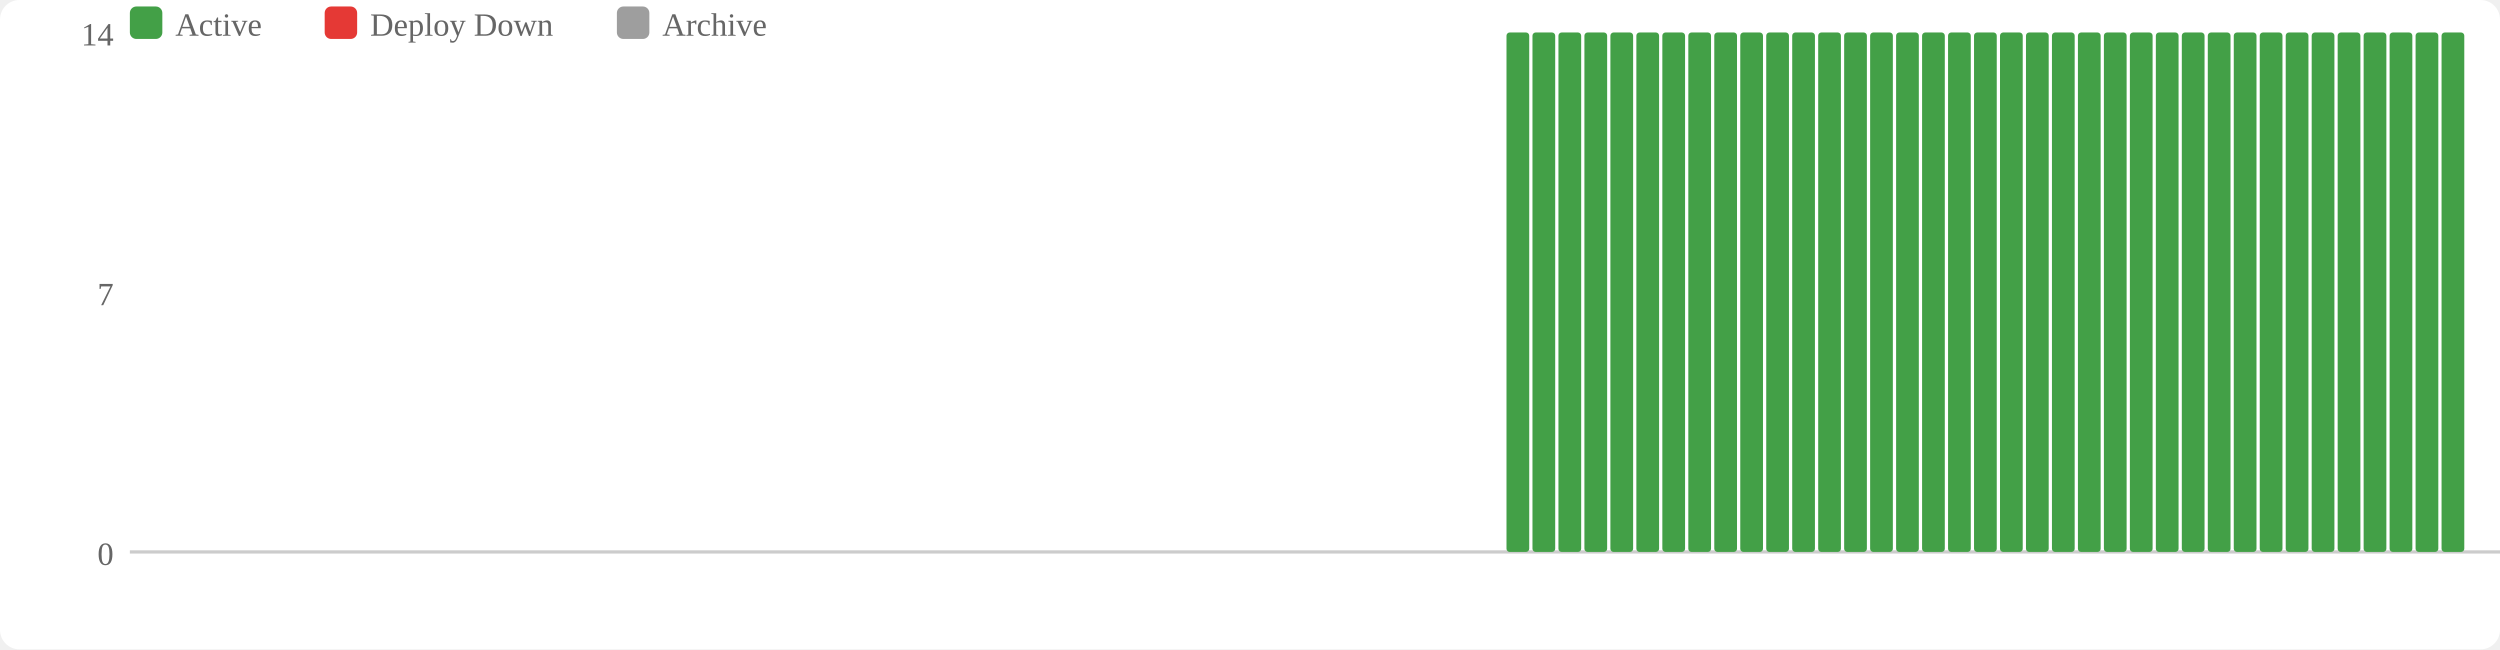
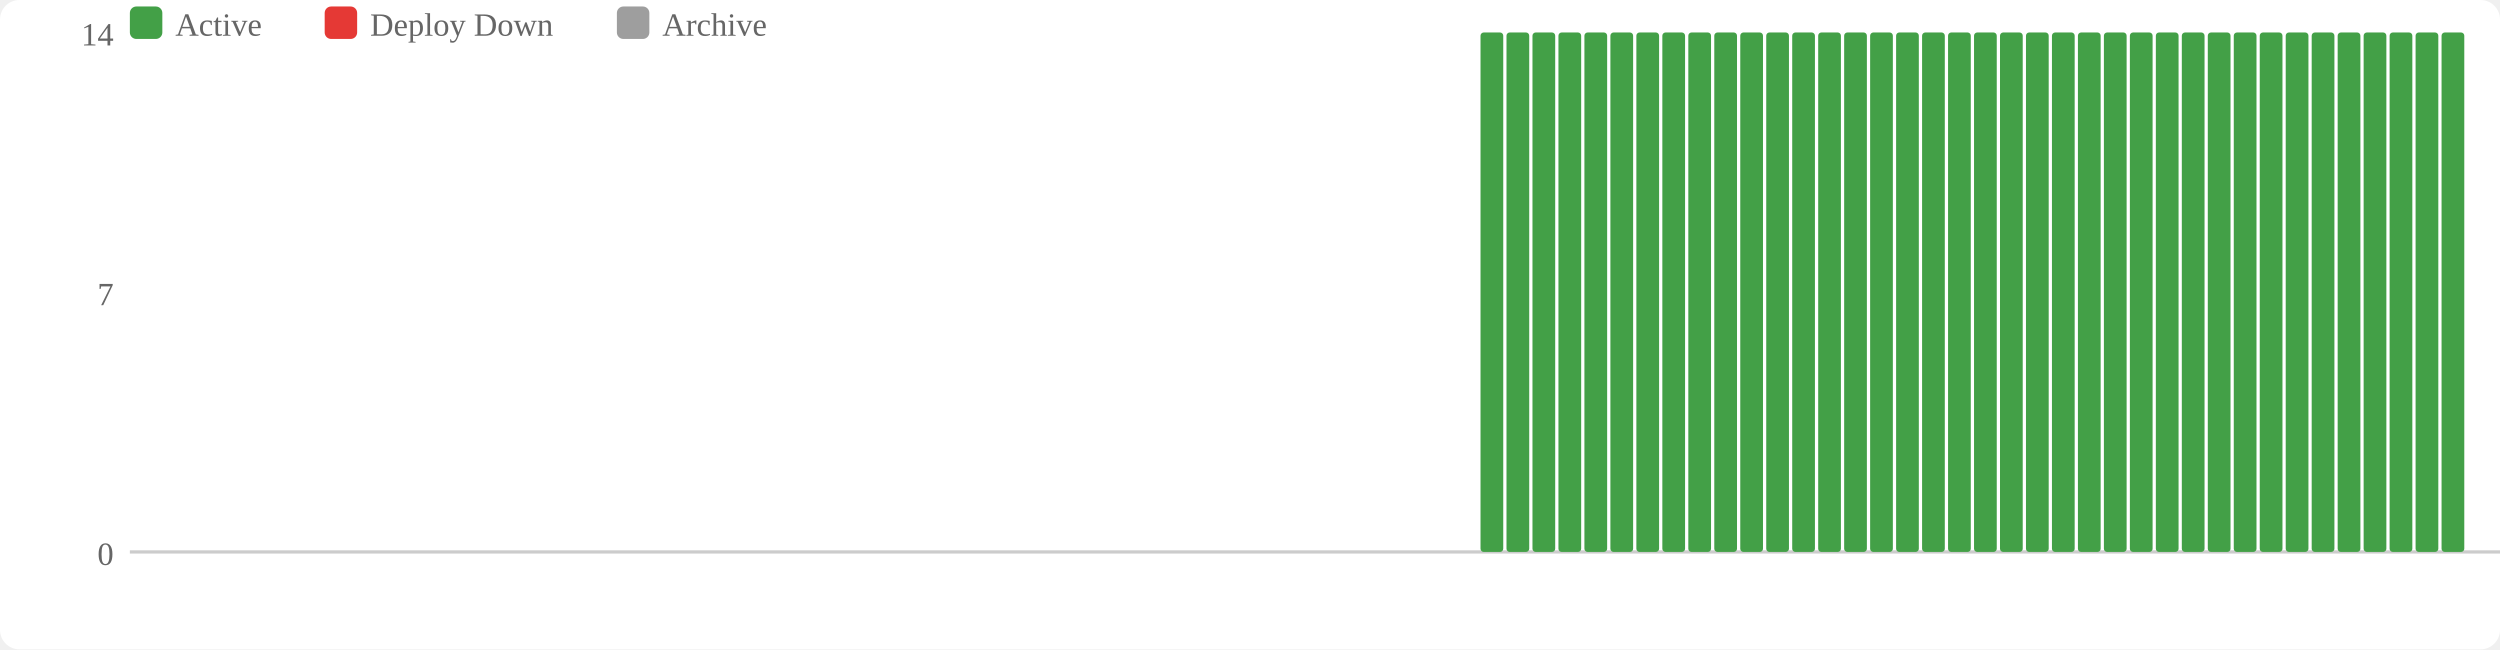
<svg xmlns="http://www.w3.org/2000/svg" width="770" height="200" viewBox="0 0 770 200">
  <rect width="770" height="200" fill="#fff" rx="6" />
  <rect x="40" y="2" width="10" height="10" fill="#43a047" rx="2" />
  <text x="54" y="11" font-size="10" fill="#666">Active</text>
  <rect x="100" y="2" width="10" height="10" fill="#e53935" rx="2" />
  <text x="114" y="11" font-size="10" fill="#666">Deploy Down</text>
  <rect x="190" y="2" width="10" height="10" fill="#9e9e9e" rx="2" />
  <text x="204" y="11" font-size="10" fill="#666">Archive</text>
  <text x="35" y="174" text-anchor="end" font-size="10" fill="#666">0</text>
  <text x="35" y="94" text-anchor="end" font-size="10" fill="#666">7</text>
  <text x="35" y="14" text-anchor="end" font-size="10" fill="#666">14</text>
  <line x1="40" y1="170" x2="770" y2="170" stroke="#ccc" stroke-width="1" />
+   <rect x="456" y="10" width="7" height="160" fill="#43a047" rx="1" />
  <rect x="464" y="10" width="7" height="160" fill="#43a047" rx="1" />
  <rect x="472" y="10" width="7" height="160" fill="#43a047" rx="1" />
  <rect x="480" y="10" width="7" height="160" fill="#43a047" rx="1" />
  <rect x="488" y="10" width="7" height="160" fill="#43a047" rx="1" />
  <rect x="496" y="10" width="7" height="160" fill="#43a047" rx="1" />
  <rect x="504" y="10" width="7" height="160" fill="#43a047" rx="1" />
  <rect x="512" y="10" width="7" height="160" fill="#43a047" rx="1" />
  <rect x="520" y="10" width="7" height="160" fill="#43a047" rx="1" />
  <rect x="528" y="10" width="7" height="160" fill="#43a047" rx="1" />
  <rect x="536" y="10" width="7" height="160" fill="#43a047" rx="1" />
  <rect x="544" y="10" width="7" height="160" fill="#43a047" rx="1" />
  <rect x="552" y="10" width="7" height="160" fill="#43a047" rx="1" />
  <rect x="560" y="10" width="7" height="160" fill="#43a047" rx="1" />
  <rect x="568" y="10" width="7" height="160" fill="#43a047" rx="1" />
  <rect x="576" y="10" width="7" height="160" fill="#43a047" rx="1" />
  <rect x="584" y="10" width="7" height="160" fill="#43a047" rx="1" />
  <rect x="592" y="10" width="7" height="160" fill="#43a047" rx="1" />
  <rect x="600" y="10" width="7" height="160" fill="#43a047" rx="1" />
  <rect x="608" y="10" width="7" height="160" fill="#43a047" rx="1" />
  <rect x="616" y="10" width="7" height="160" fill="#43a047" rx="1" />
  <rect x="624" y="10" width="7" height="160" fill="#43a047" rx="1" />
  <rect x="632" y="10" width="7" height="160" fill="#43a047" rx="1" />
  <rect x="640" y="10" width="7" height="160" fill="#43a047" rx="1" />
  <rect x="648" y="10" width="7" height="160" fill="#43a047" rx="1" />
  <rect x="656" y="10" width="7" height="160" fill="#43a047" rx="1" />
  <rect x="664" y="10" width="7" height="160" fill="#43a047" rx="1" />
  <rect x="672" y="10" width="7" height="160" fill="#43a047" rx="1" />
  <rect x="680" y="10" width="7" height="160" fill="#43a047" rx="1" />
  <rect x="688" y="10" width="7" height="160" fill="#43a047" rx="1" />
  <rect x="696" y="10" width="7" height="160" fill="#43a047" rx="1" />
  <rect x="704" y="10" width="7" height="160" fill="#43a047" rx="1" />
  <rect x="712" y="10" width="7" height="160" fill="#43a047" rx="1" />
  <rect x="720" y="10" width="7" height="160" fill="#43a047" rx="1" />
  <rect x="728" y="10" width="7" height="160" fill="#43a047" rx="1" />
  <rect x="736" y="10" width="7" height="160" fill="#43a047" rx="1" />
  <rect x="744" y="10" width="7" height="160" fill="#43a047" rx="1" />
  <rect x="752" y="10" width="7" height="160" fill="#43a047" rx="1" />
</svg>
